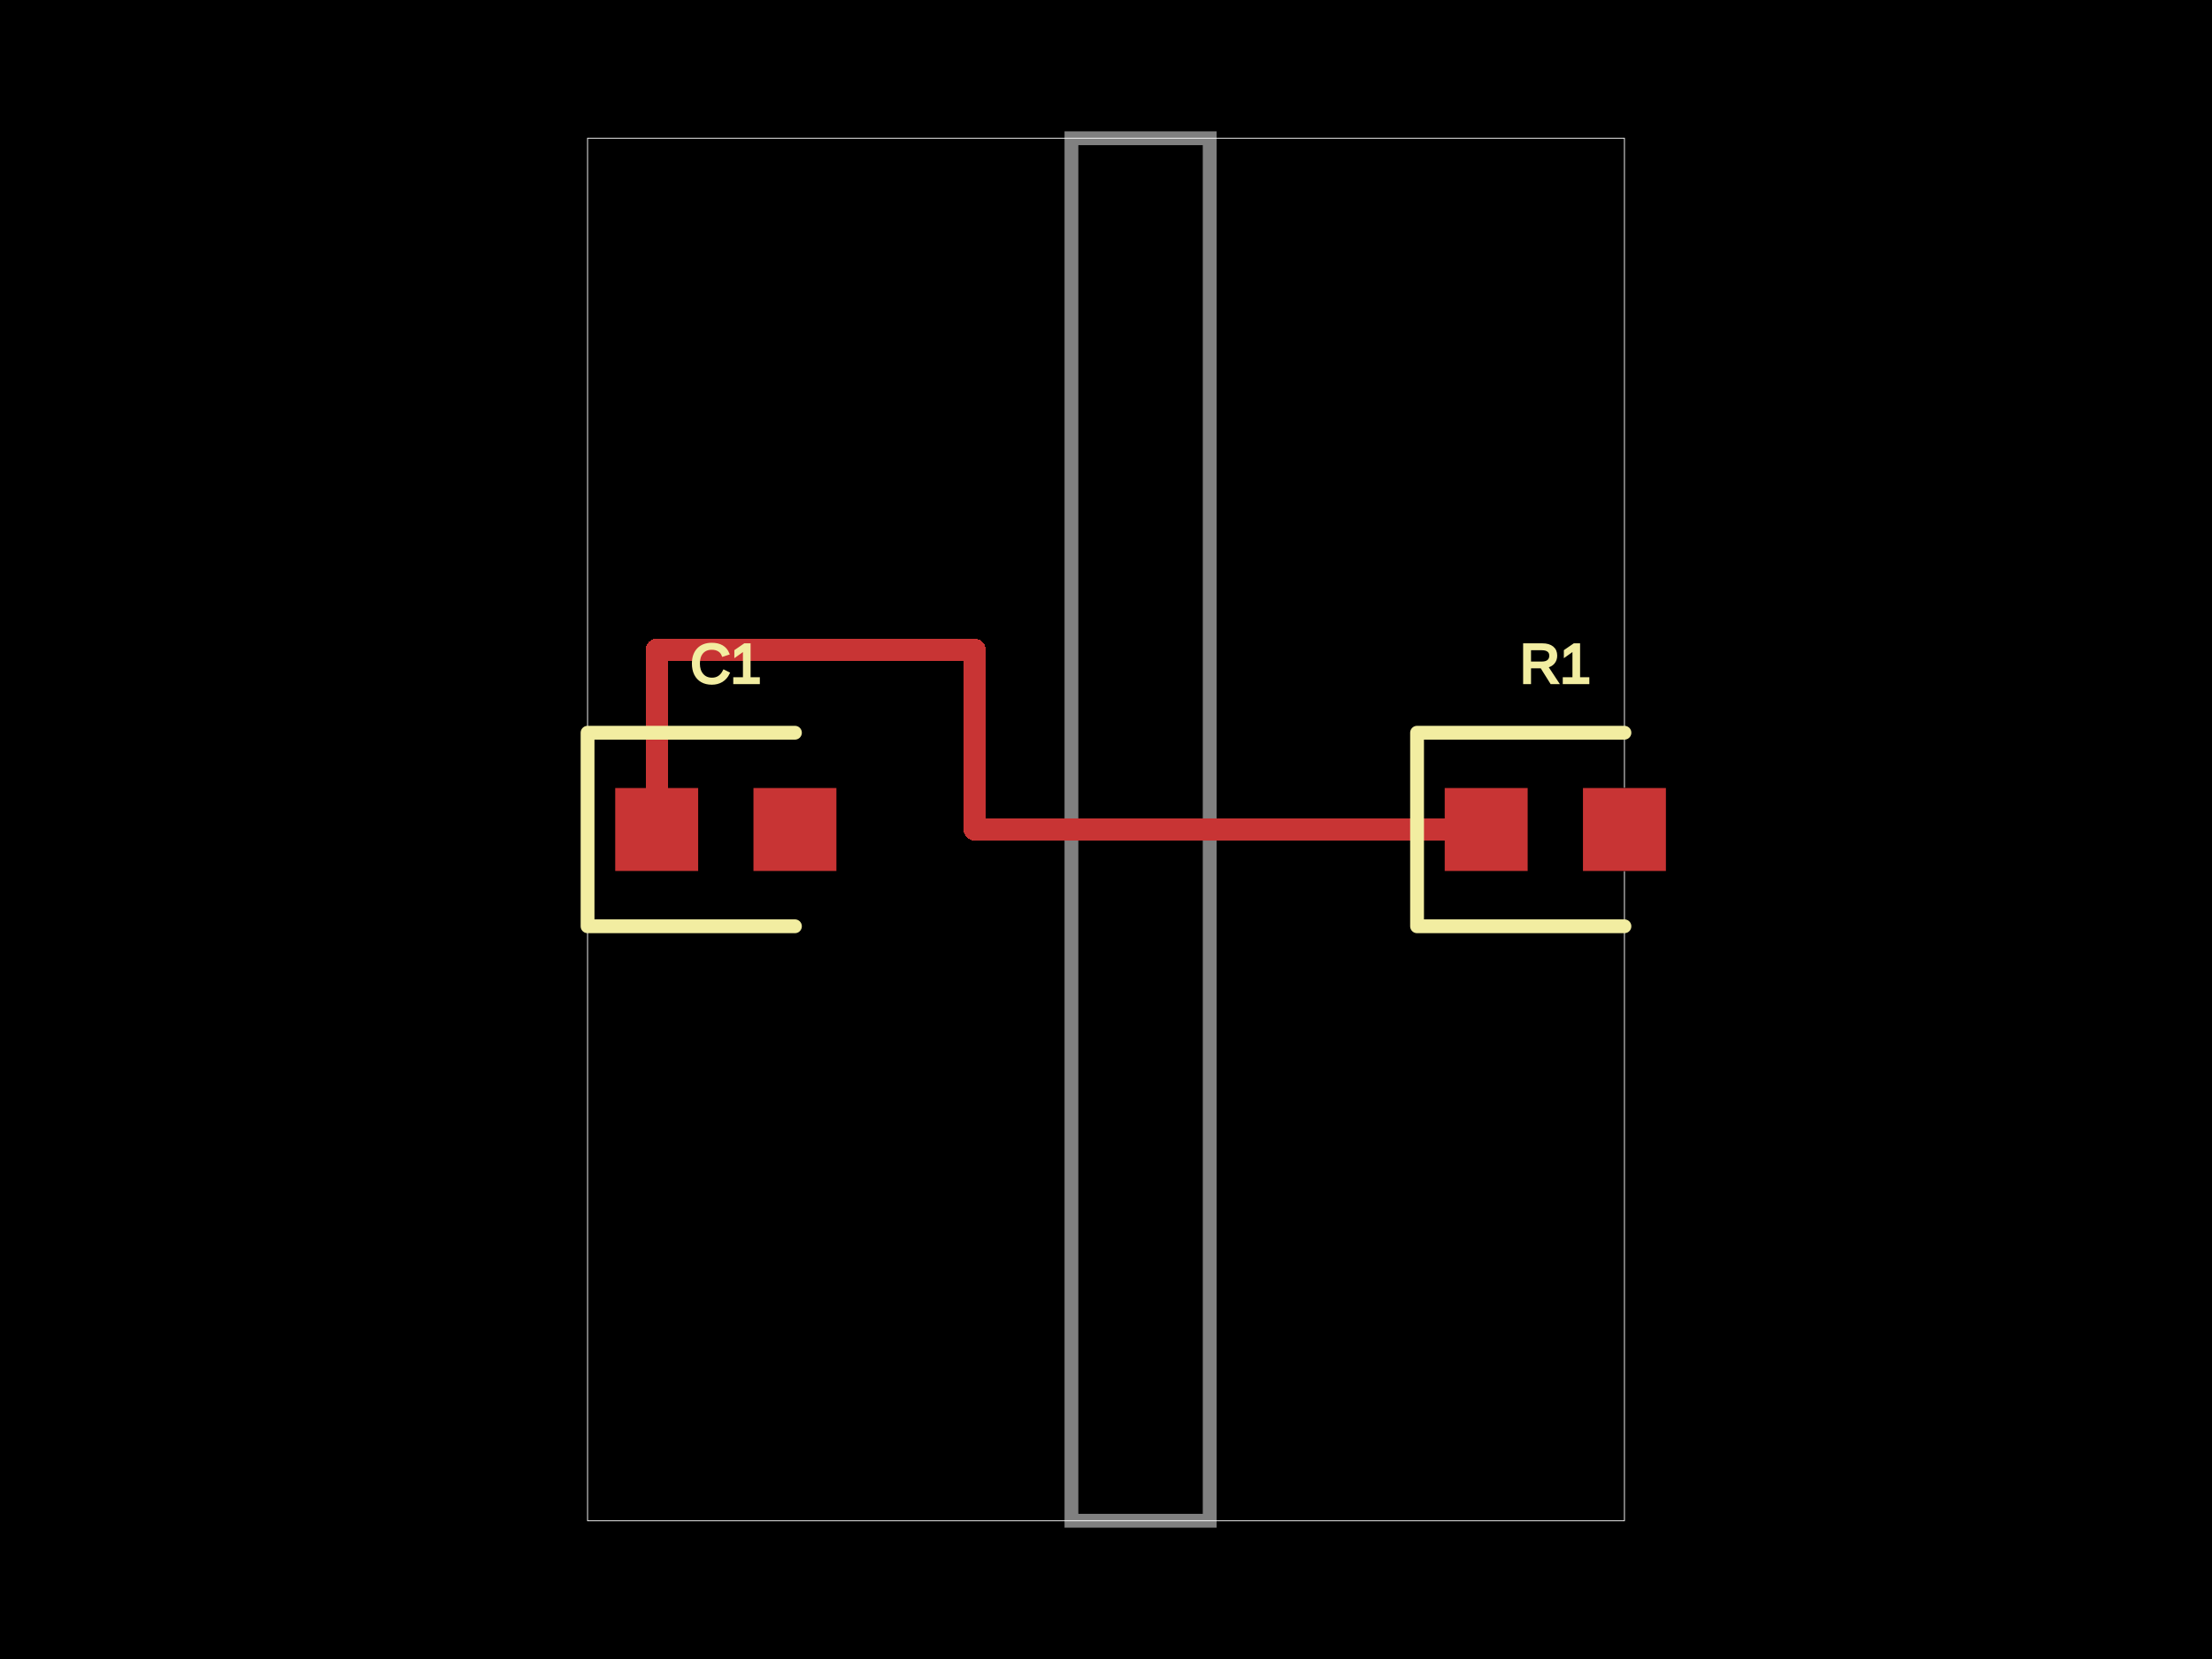
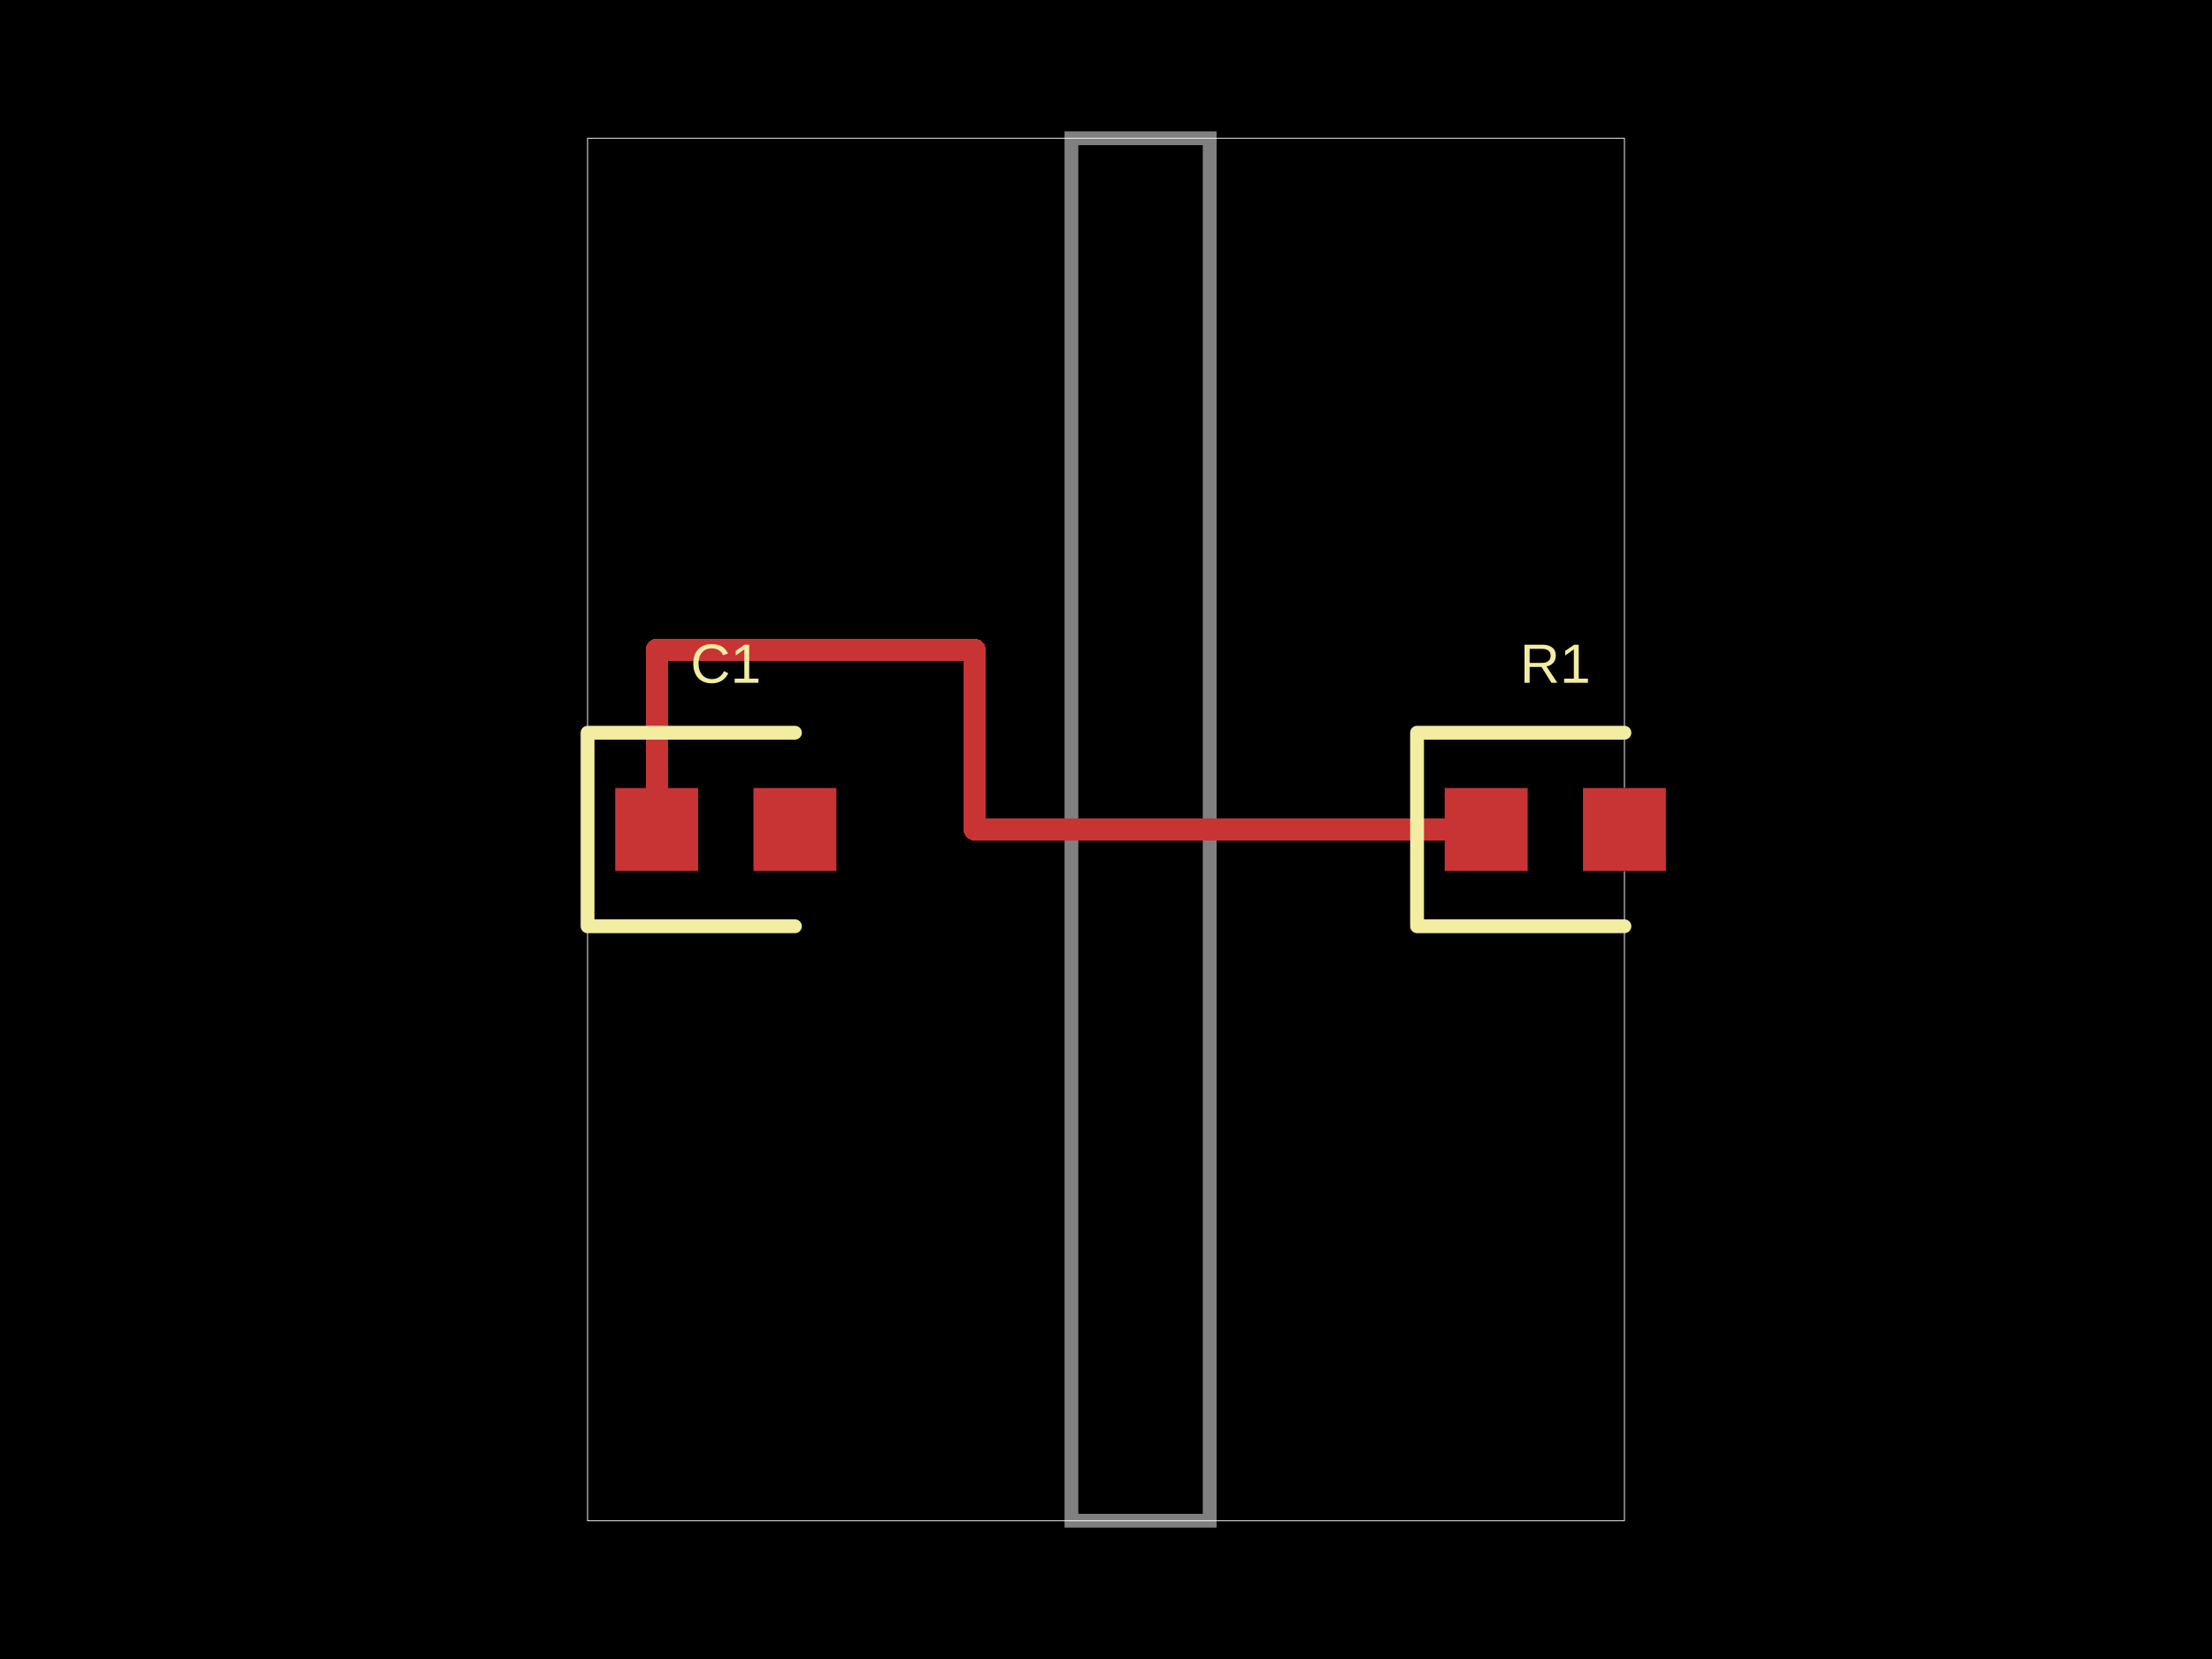
<svg xmlns="http://www.w3.org/2000/svg" width="800" height="600">
  <style />
  <rect class="boundary" x="0" y="0" fill="#000" width="800" height="600" />
  <rect class="pcb-boundary" fill="none" stroke="#fff" stroke-width="0.3" x="212.5" y="50" width="375" height="500" />
  <path class="pcb-board" d="M 387.5 550 L 437.5 550 L 437.5 50 L 387.5 50 Z" fill="none" stroke="rgba(255, 255, 255, 0.5)" stroke-width="5" />
  <g transform="translate(562.5, 300) rotate(0) scale(1, -1)">
    <rect class="pcb-component" x="-40" y="-15" width="80" height="30" />
    <rect class="pcb-component-outline" x="-40" y="-15" width="80" height="30" />
  </g>
  <g transform="translate(262.5, 300) rotate(0) scale(1, -1)">
    <rect class="pcb-component" x="-40" y="-15" width="80" height="30" />
    <rect class="pcb-component-outline" x="-40" y="-15" width="80" height="30" />
  </g>
  <rect class="pcb-pad" fill="rgb(200, 52, 52)" x="522.5" y="285" width="30" height="30" />
  <rect class="pcb-pad" fill="rgb(200, 52, 52)" x="572.5" y="285" width="30" height="30" />
  <rect class="pcb-pad" fill="rgb(200, 52, 52)" x="222.5" y="285" width="30" height="30" />
  <rect class="pcb-pad" fill="rgb(200, 52, 52)" x="272.5" y="285" width="30" height="30" />
  <path class="pcb-trace" stroke="rgb(200, 52, 52)" fill="none" d="M 537.5 300 L 352.5 300" stroke-width="8" stroke-linecap="round" stroke-linejoin="round" shape-rendering="crispEdges" data-layer="top" />
  <path class="pcb-trace" stroke="rgb(200, 52, 52)" fill="none" d="M 352.5 300 L 352.5 235" stroke-width="8" stroke-linecap="round" stroke-linejoin="round" shape-rendering="crispEdges" data-layer="top" />
  <path class="pcb-trace" stroke="rgb(200, 52, 52)" fill="none" d="M 352.5 235 L 237.5 235" stroke-width="8" stroke-linecap="round" stroke-linejoin="round" shape-rendering="crispEdges" data-layer="top" />
  <path class="pcb-trace" stroke="rgb(200, 52, 52)" fill="none" d="M 237.5 235 L 237.5 300" stroke-width="8" stroke-linecap="round" stroke-linejoin="round" shape-rendering="crispEdges" data-layer="top" />
  <path class="pcb-silkscreen pcb-silkscreen-top" d="M 587.5 265 L 512.5 265 L 512.5 335 L 587.5 335" fill="none" stroke="#f2eda1" stroke-width="5" stroke-linecap="round" stroke-linejoin="round" data-pcb-component-id="pcb_component_0" data-pcb-silkscreen-path-id="pcb_silkscreen_path_0" />
  <path class="pcb-silkscreen pcb-silkscreen-top" d="M 287.5 265 L 212.5 265 L 212.5 335 L 287.5 335" fill="none" stroke="#f2eda1" stroke-width="5" stroke-linecap="round" stroke-linejoin="round" data-pcb-component-id="pcb_component_1" data-pcb-silkscreen-path-id="pcb_silkscreen_path_1" />
-   <text x="0" y="0" dx="0" dy="0" fill="#f2eda1" font-family="Arial, sans-serif" font-size="20" text-anchor="middle" dominant-baseline="central" transform="matrix(1,0,0,1,562.5,240)" class="pcb-silkscreen-text pcb-silkscreen-top" data-pcb-silkscreen-text-id="pcb_component_0" stroke="#f2eda1">R1</text>
-   <text x="0" y="0" dx="0" dy="0" fill="#f2eda1" font-family="Arial, sans-serif" font-size="20" text-anchor="middle" dominant-baseline="central" transform="matrix(1,0,0,1,262.5,240)" class="pcb-silkscreen-text pcb-silkscreen-top" data-pcb-silkscreen-text-id="pcb_component_1" stroke="#f2eda1">C1</text>
+   <text x="0" y="0" dx="0" dy="0" fill="#f2eda1" font-family="Arial, sans-serif" font-size="20" text-anchor="middle" dominant-baseline="central" transform="matrix(1,0,0,1,562.5,240)" class="pcb-silkscreen-text pcb-silkscreen-top" data-pcb-silkscreen-text-id="pcb_component_0" stroke="none">R1</text>
+   <text x="0" y="0" dx="0" dy="0" fill="#f2eda1" font-family="Arial, sans-serif" font-size="20" text-anchor="middle" dominant-baseline="central" transform="matrix(1,0,0,1,262.5,240)" class="pcb-silkscreen-text pcb-silkscreen-top" data-pcb-silkscreen-text-id="pcb_component_1" stroke="none">C1</text>
</svg>
